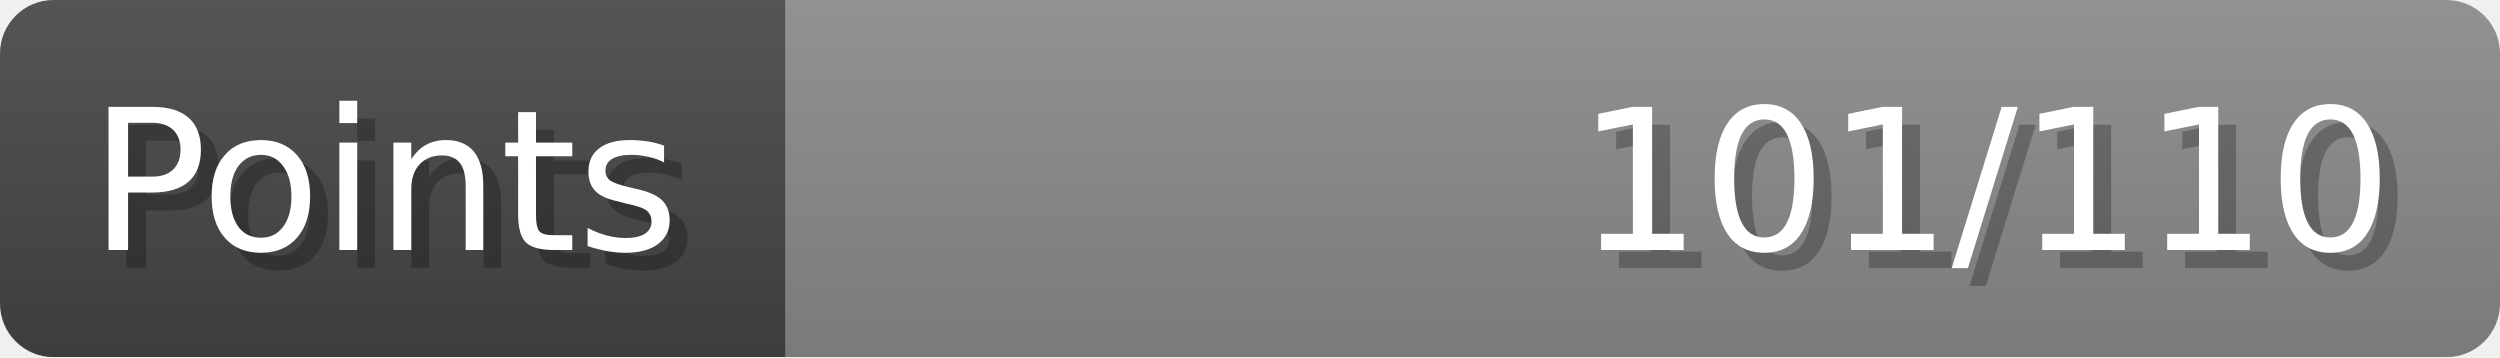
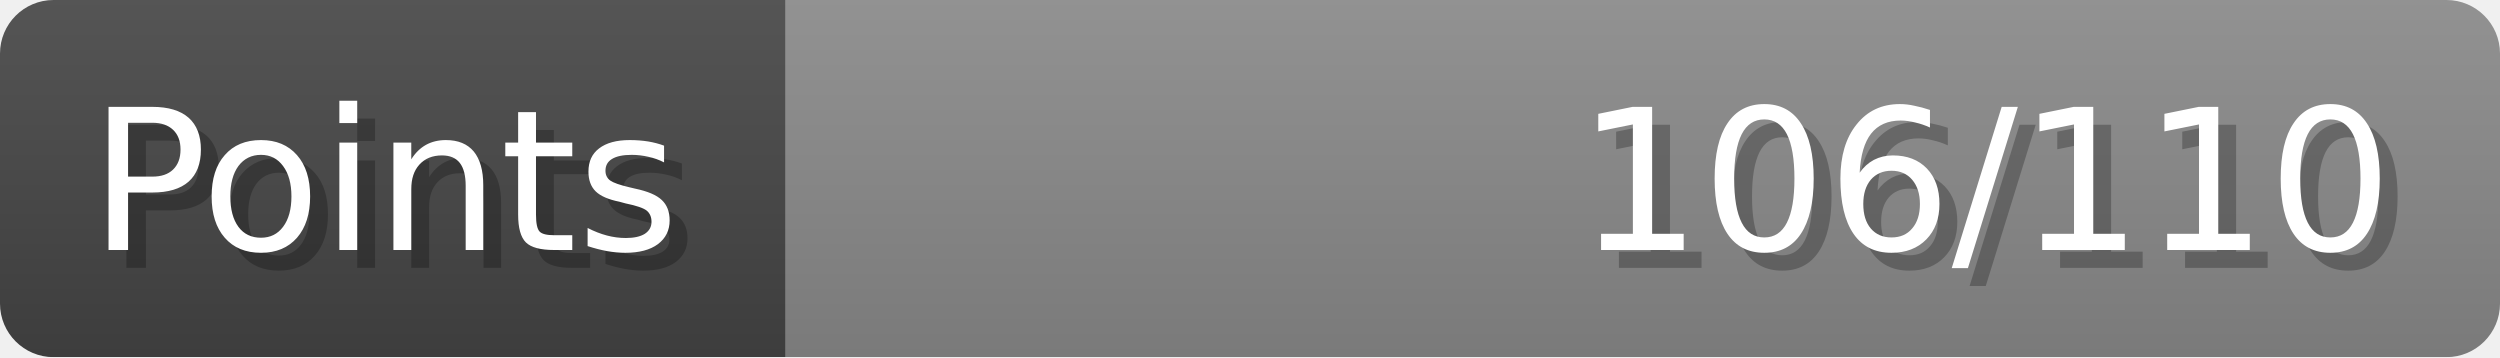
- <svg xmlns="http://www.w3.org/2000/svg" width="140px" height="20px" role="img" aria-label="Points: 101/110">
+ <svg xmlns="http://www.w3.org/2000/svg" width="140px" height="20px" role="img" aria-label="Points: 106/110">
  <linearGradient id="a" x2="0" y2="100%">
    <stop offset="0" stop-opacity=".1" stop-color="#EEE" />
    <stop offset="1" stop-opacity=".1" />
  </linearGradient>
  <mask id="m">
    <rect width="100%" height="100%" rx="3" fill="#FFF" />
  </mask>
  <g mask="url(#m)">
    <rect x="0" y="0" width="44" height="20" fill="#444" />
    <svg x="44" y="0" width="96" height="20">
      <rect width="100%" height="100%" fill="#888888" />
      <rect width="0%" height="100%" fill="#33CC11" transform="">
-         <animate attributeName="width" begin="0.5s" dur="600ms" from="0%" to="91%" repeatCount="1" fill="freeze" calcMode="spline" keyTimes="0; 1" keySplines="0.3, 0.61, 0.355, 1" />
+         <animate attributeName="width" begin="0.5s" dur="600ms" from="0%" to="96%" repeatCount="1" fill="freeze" calcMode="spline" keyTimes="0; 1" keySplines="0.3, 0.61, 0.355, 1" />
      </rect>
    </svg>
    <rect width="140" height="20" fill="url(#a)" />
  </g>
  <g aria-hidden="true" font-size="11" font-family="Verdana, DejaVu Sans, sans-serif" fill="#FFFFFF">
    <text x="6" y="15" fill="#000" opacity="0.25">Points</text>
    <text x="5" y="14">Points</text>
-     <text x="135" y="15" fill="#000" opacity="0.25" text-anchor="end">101/110</text>
-     <text x="134" y="14" text-anchor="end">101/110</text>
+     <text x="135" y="15" fill="#000" opacity="0.25" text-anchor="end">106/110</text>
+     <text x="134" y="14" text-anchor="end">106/110</text>
  </g>
</svg>
